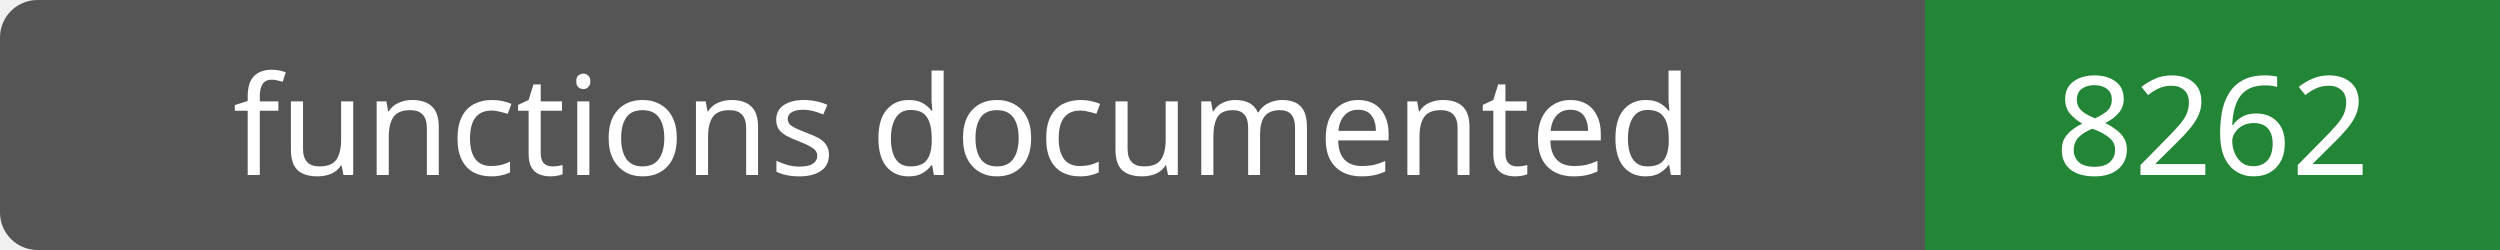
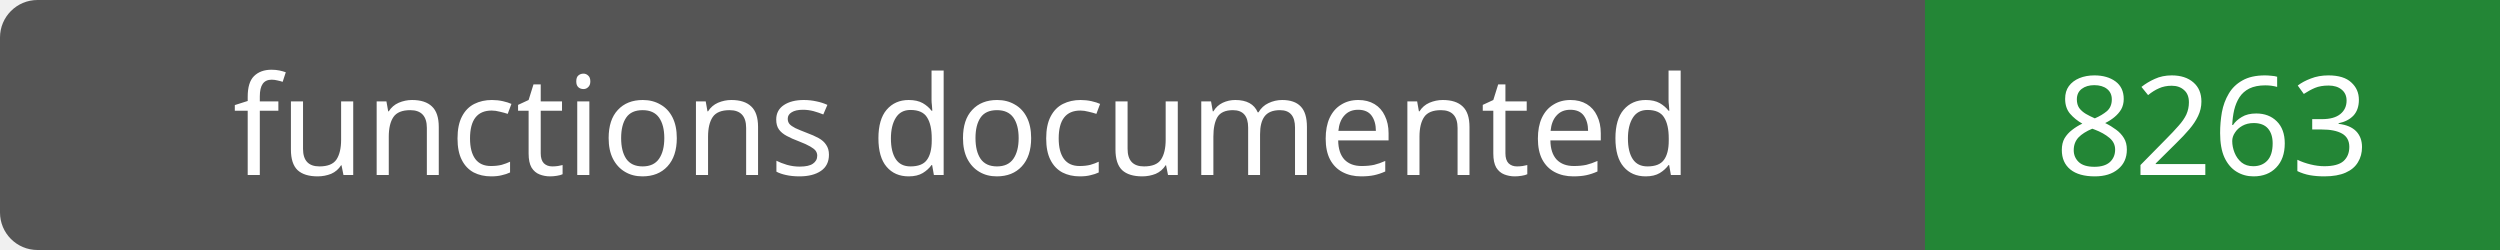
- <svg xmlns="http://www.w3.org/2000/svg" width="200" height="20" role="img" aria-label="functions documented: 8262">
+ <svg xmlns="http://www.w3.org/2000/svg" width="200" height="20" role="img" aria-label="functions documented: 8263">
  <rect width="200" height="20" rx="3" fill="#555" />
  <path fill="#238636" d="M154 0h46v20H154z" />
  <g fill="#fff" text-anchor="middle" font-family="Verdana,sans-serif" font-size="11">
    <text x="77.0" y="14">functions documented</text>
-     <text x="177.0" y="14">8262</text>
+     <text x="177.0" y="14">8263</text>
  </g>
</svg>
